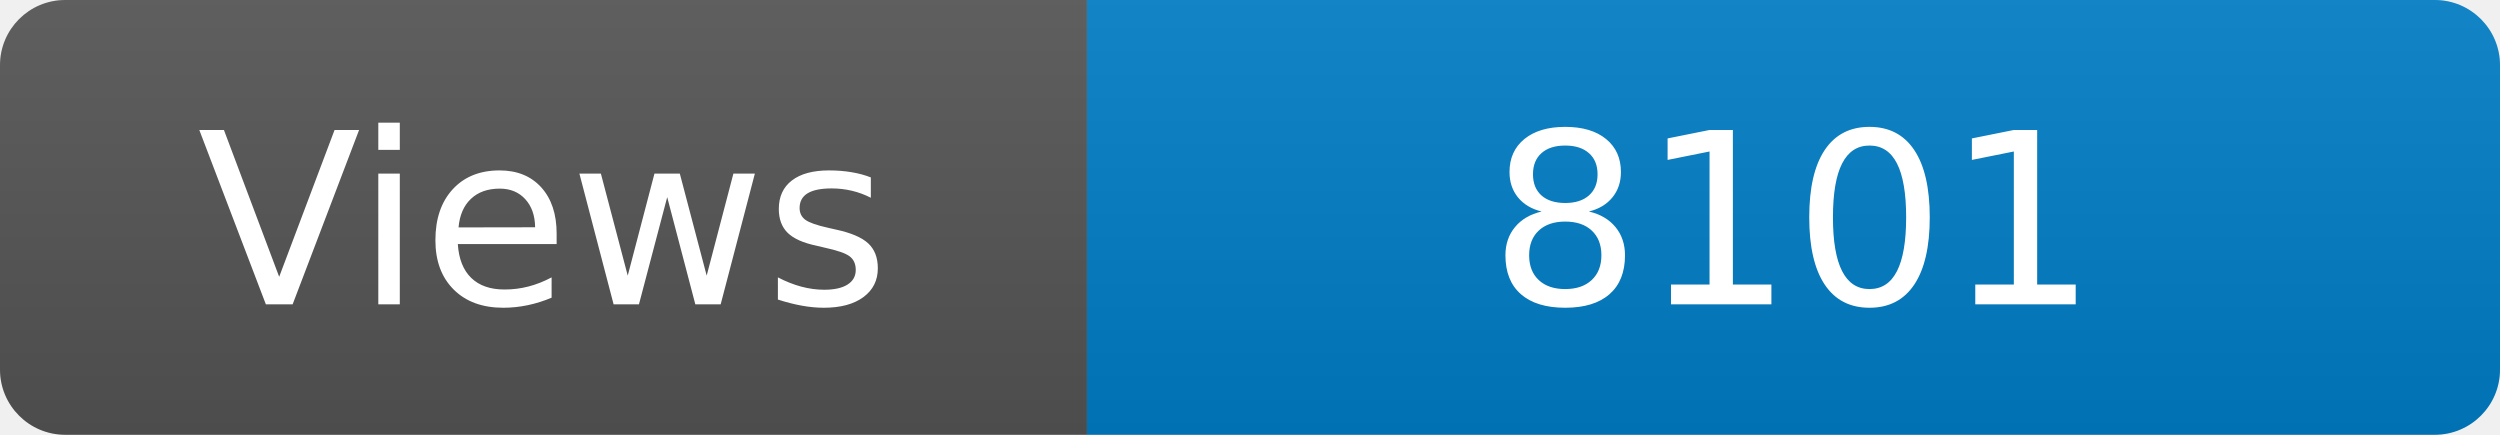
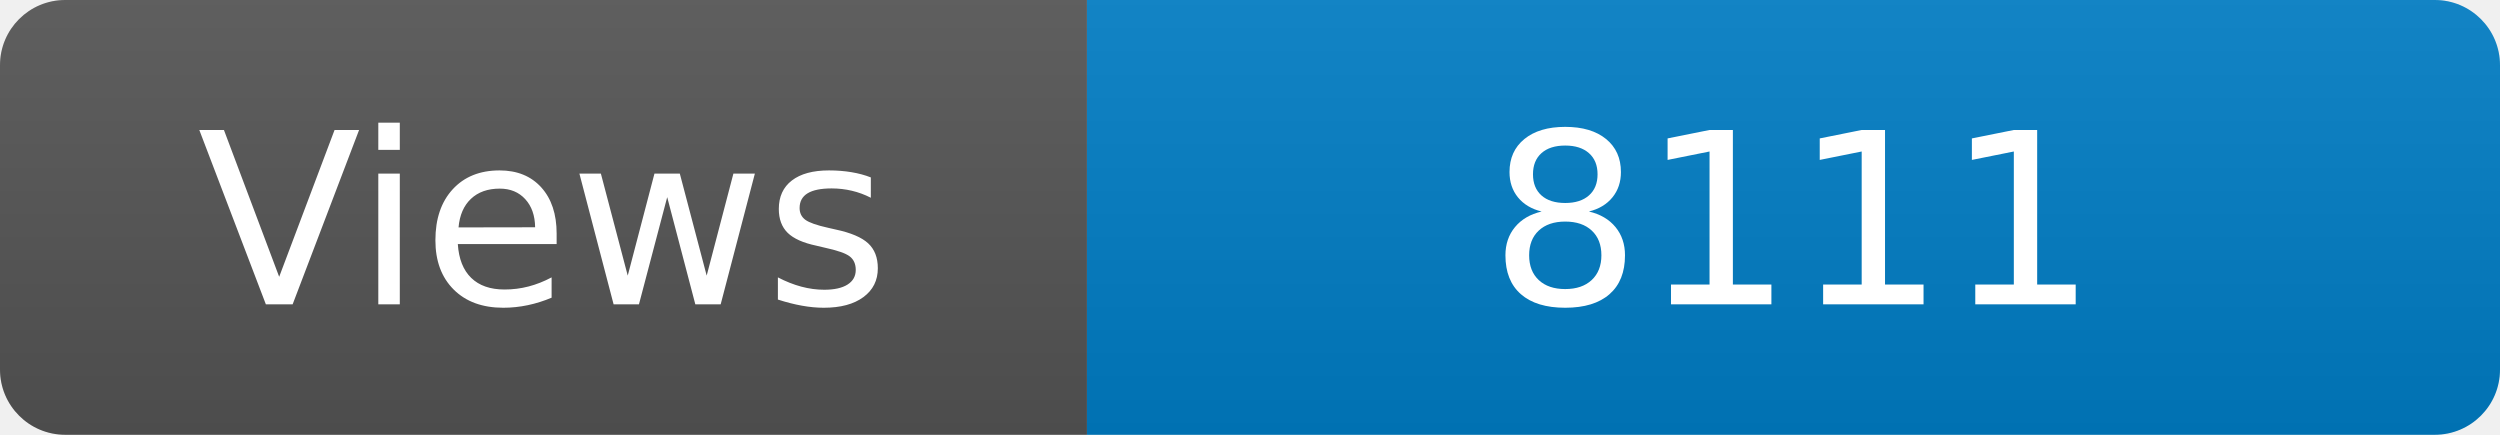
<svg xmlns="http://www.w3.org/2000/svg" width="115" height="20" role="img" aria-label="Maintained?: yes">
  <linearGradient id="s" x2="0" y2="100%">
    <stop offset="0" stop-color="#bbb" stop-opacity=".1" />
    <stop offset="1" stop-opacity=".1" />
  </linearGradient>
  <clipPath id="r">
    <rect width="115" height="20" rx="3" fill="#fff" />
  </clipPath>
  <g clip-path="url(#r)">
    <rect width="50" height="20" fill="#555" />
    <rect x="50" width="160" height="20" fill="#007ec6" />
    <rect width="115" height="20" fill="url(#s)" />
  </g>
  <g fill="#fff" text-anchor="middle" font-family="Verdana,Geneva,DejaVu Sans,sans-serif" font-size="110">
    <text x="250" y="140" transform="scale(.1)" fill="#fff">Views</text>
-     <text x="825" y="140" transform="scale(.1)" fill="#fff">8101</text>
+     <text x="825" y="140" transform="scale(.1)" fill="#fff">8111</text>
  </g>
</svg>
